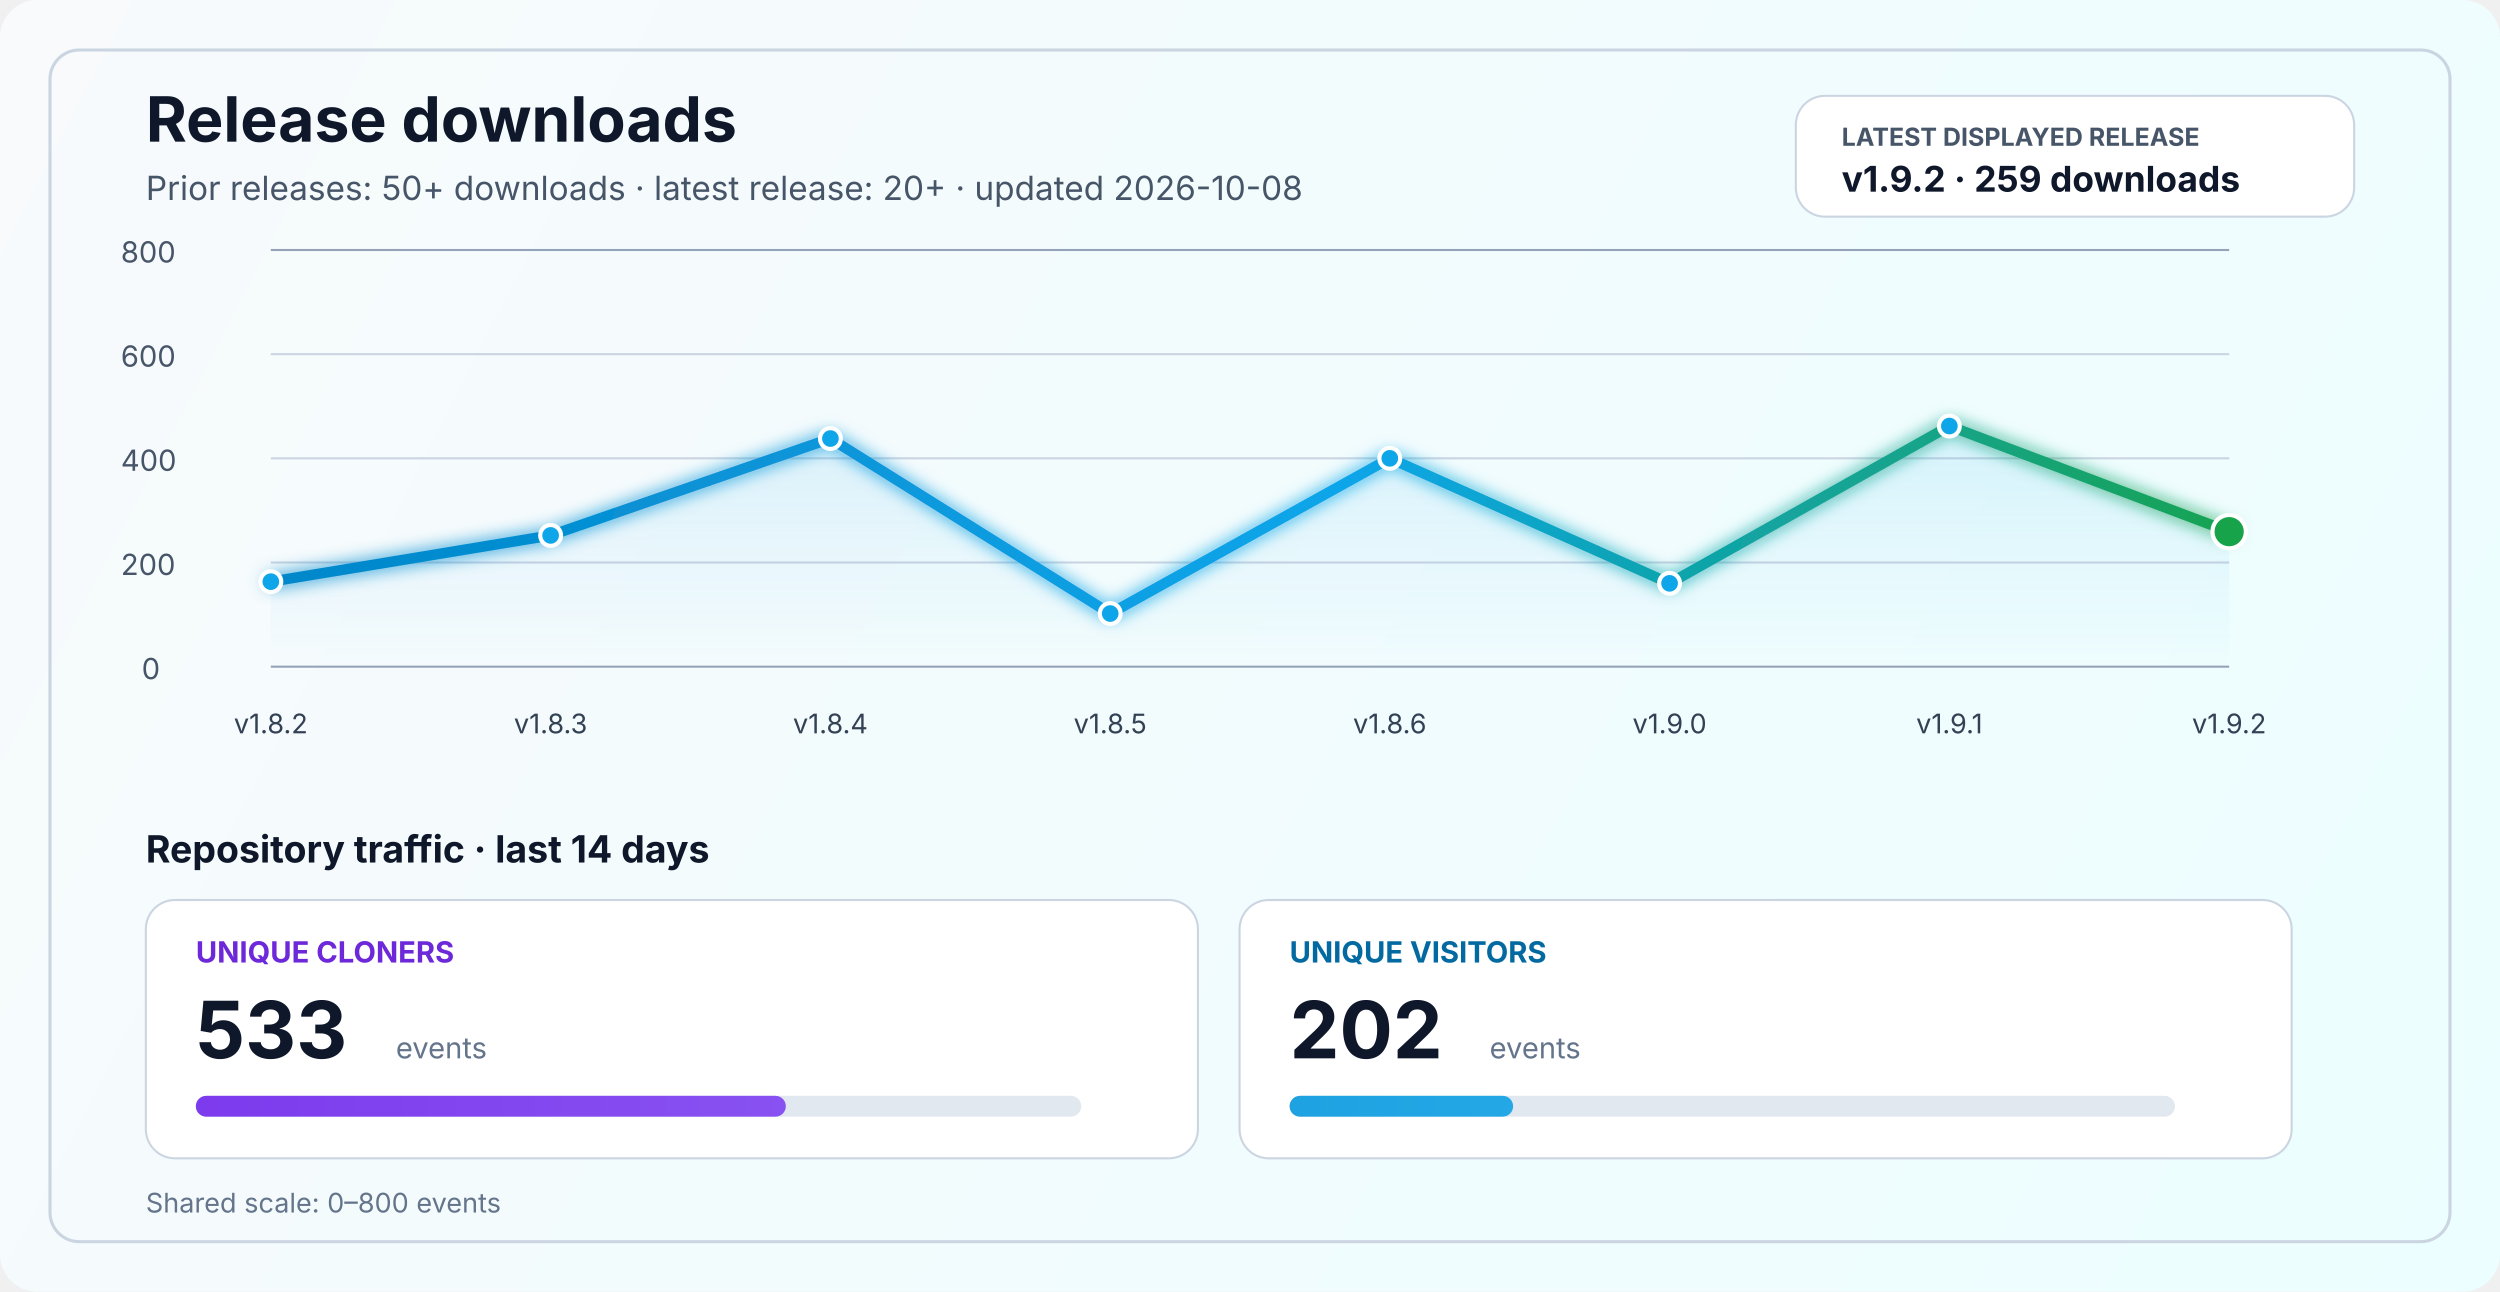
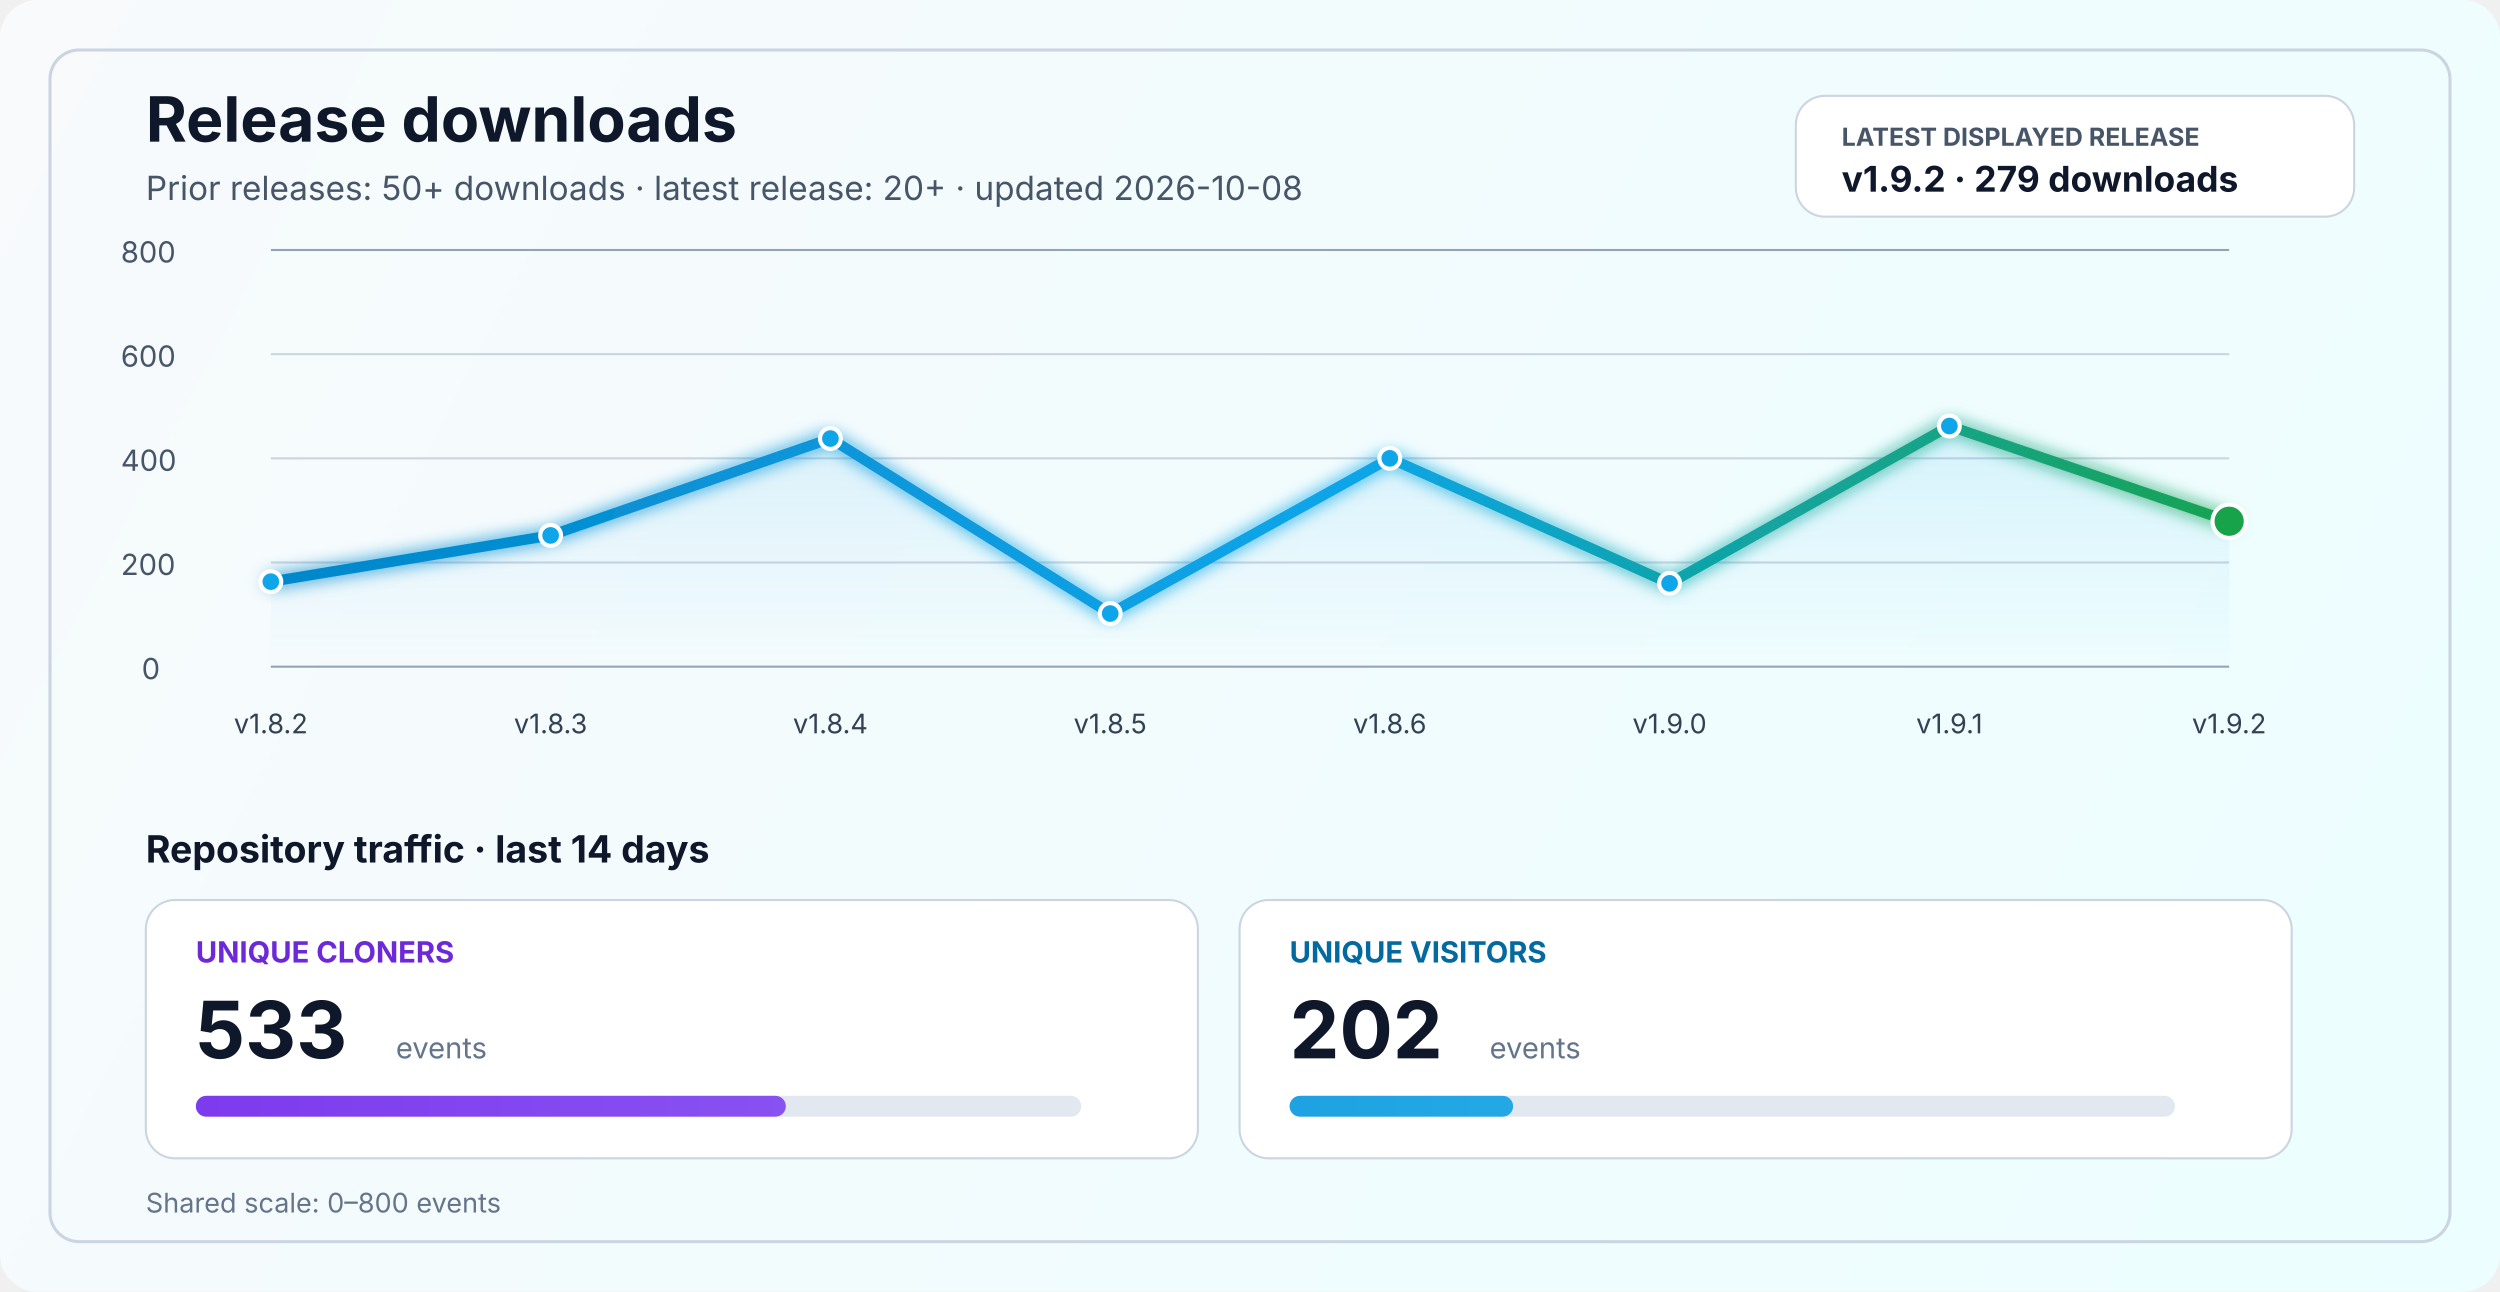
<svg xmlns="http://www.w3.org/2000/svg" width="1200" height="620" viewBox="0 0 1200 620" fill="none" role="img" aria-labelledby="title desc">
  <defs>
    <linearGradient id="bg" x1="0" y1="0" x2="1200" y2="620" gradientUnits="userSpaceOnUse">
      <stop stop-color="#F8FAFC" />
      <stop offset="1" stop-color="#ECFEFF" />
    </linearGradient>
    <linearGradient id="line" x1="130" y1="86" x2="1070" y2="340" gradientUnits="userSpaceOnUse">
      <stop stop-color="#0284C7" />
      <stop offset="0.55" stop-color="#0EA5E9" />
      <stop offset="1" stop-color="#16A34A" />
    </linearGradient>
    <linearGradient id="area" x1="0" y1="120" x2="0" y2="320" gradientUnits="userSpaceOnUse">
      <stop stop-color="#0EA5E9" stop-opacity="0.20" />
      <stop offset="1" stop-color="#0EA5E9" stop-opacity="0" />
    </linearGradient>
    <linearGradient id="cloneFill" x1="86" y1="450" x2="1110" y2="450" gradientUnits="userSpaceOnUse">
      <stop stop-color="#7C3AED" />
      <stop offset="1" stop-color="#A78BFA" />
    </linearGradient>
    <linearGradient id="viewFill" x1="86" y1="482" x2="1110" y2="482" gradientUnits="userSpaceOnUse">
      <stop stop-color="#0284C7" />
      <stop offset="1" stop-color="#38BDF8" />
    </linearGradient>
    <filter id="glow" x="-50%" y="-50%" width="200%" height="200%">
      <feGaussianBlur stdDeviation="4" result="blur" />
      <feMerge>
        <feMergeNode in="blur" />
        <feMergeNode in="SourceGraphic" />
      </feMerge>
    </filter>
  </defs>
  <rect width="1200" height="620" rx="18" fill="url(#bg)" />
  <rect x="24" y="24" width="1152" height="572" rx="14" stroke="#CBD5E1" stroke-width="1.5" />
  <text x="70" y="68" fill="#0F172A" font-size="30" font-family="SF Pro Display, -apple-system, BlinkMacSystemFont, Segoe UI, sans-serif" font-weight="700">Release downloads</text>
  <text x="70" y="96" fill="#475569" font-size="16" font-family="SF Pro Text, -apple-system, BlinkMacSystemFont, Segoe UI, sans-serif">Prior releases: 50+ downloads · latest release: 20+ · updated 2026-10-08</text>
  <rect x="862" y="46" width="268" height="58" rx="14" fill="#FFFFFF" stroke="#CBD5E1" stroke-width="1" />
  <text x="884" y="70" fill="#475569" font-size="12" font-family="SF Pro Text, -apple-system, BlinkMacSystemFont, Segoe UI, sans-serif" font-weight="700">LATEST DISPLAYED RELEASE</text>
-   <text x="884" y="92" fill="#0F172A" font-size="17" font-family="SF Pro Text, -apple-system, BlinkMacSystemFont, Segoe UI, sans-serif" font-weight="700">v1.9.2 · 259 downloads</text>
+   <text x="884" y="92" fill="#0F172A" font-size="17" font-family="SF Pro Text, -apple-system, BlinkMacSystemFont, Segoe UI, sans-serif" font-weight="700">v1.9.2 · 279 downloads</text>
  <line x1="130" y1="320.0" x2="1070" y2="320.0" stroke="#94A3B8" stroke-width="1" />
  <line x1="130" y1="270.0" x2="1070" y2="270.0" stroke="#CBD5E1" stroke-width="1" />
  <line x1="130" y1="220.0" x2="1070" y2="220.0" stroke="#CBD5E1" stroke-width="1" />
  <line x1="130" y1="170.0" x2="1070" y2="170.0" stroke="#CBD5E1" stroke-width="1" />
  <line x1="130" y1="120.0" x2="1070" y2="120.0" stroke="#94A3B8" stroke-width="1" />
  <text x="68" y="326.0" fill="#475569" font-size="14" font-family="SF Pro Text, -apple-system, BlinkMacSystemFont, Segoe UI, sans-serif">0</text>
  <text x="58" y="276.0" fill="#475569" font-size="14" font-family="SF Pro Text, -apple-system, BlinkMacSystemFont, Segoe UI, sans-serif">200</text>
  <text x="58" y="226.0" fill="#475569" font-size="14" font-family="SF Pro Text, -apple-system, BlinkMacSystemFont, Segoe UI, sans-serif">400</text>
  <text x="58" y="176.0" fill="#475569" font-size="14" font-family="SF Pro Text, -apple-system, BlinkMacSystemFont, Segoe UI, sans-serif">600</text>
  <text x="58" y="126.0" fill="#475569" font-size="14" font-family="SF Pro Text, -apple-system, BlinkMacSystemFont, Segoe UI, sans-serif">800</text>
-   <path d="M 130.0 279.2 L 264.3 257.0 L 398.6 210.5 L 532.9 294.5 L 667.1 220.0 L 801.4 280.0 L 935.7 204.5 L 1070.0 255.2 L 1070 320 L 130 320 Z" fill="url(#area)" />
-   <polyline points="130.0,279.2 264.3,257.0 398.6,210.5 532.9,294.5 667.1,220.0 801.4,280.0 935.7,204.5 1070.0,255.2" fill="none" stroke="url(#line)" stroke-width="5" stroke-linecap="round" stroke-linejoin="round" filter="url(#glow)" />
+   <path d="M 130.0 279.2 L 264.3 257.0 L 398.6 210.5 L 532.9 294.5 L 667.1 220.0 L 801.4 280.0 L 935.7 204.5 L 1070.0 250.2 L 1070 320 L 130 320 Z" fill="url(#area)" />
+   <polyline points="130.0,279.2 264.3,257.0 398.6,210.5 532.9,294.5 667.1,220.0 801.4,280.0 935.7,204.5 1070.0,250.2" fill="none" stroke="url(#line)" stroke-width="5" stroke-linecap="round" stroke-linejoin="round" filter="url(#glow)" />
  <circle cx="130.0" cy="279.2" r="5" fill="#0EA5E9" stroke="#FFFFFF" stroke-width="2" />
  <circle cx="264.3" cy="257.0" r="5" fill="#0EA5E9" stroke="#FFFFFF" stroke-width="2" />
  <circle cx="398.6" cy="210.5" r="5" fill="#0EA5E9" stroke="#FFFFFF" stroke-width="2" />
  <circle cx="532.9" cy="294.5" r="5" fill="#0EA5E9" stroke="#FFFFFF" stroke-width="2" />
  <circle cx="667.1" cy="220.0" r="5" fill="#0EA5E9" stroke="#FFFFFF" stroke-width="2" />
  <circle cx="801.4" cy="280.0" r="5" fill="#0EA5E9" stroke="#FFFFFF" stroke-width="2" />
  <circle cx="935.7" cy="204.5" r="5" fill="#0EA5E9" stroke="#FFFFFF" stroke-width="2" />
-   <circle cx="1070.0" cy="255.2" r="8" fill="#16A34A" stroke="#FFFFFF" stroke-width="2" />
+   <circle cx="1070.0" cy="250.2" r="8" fill="#16A34A" stroke="#FFFFFF" stroke-width="2" />
  <text x="130.0" y="352" text-anchor="middle" fill="#334155" font-size="13" font-family="SF Pro Text, -apple-system, BlinkMacSystemFont, Segoe UI, sans-serif">v1.8.2</text>
  <text x="264.3" y="352" text-anchor="middle" fill="#334155" font-size="13" font-family="SF Pro Text, -apple-system, BlinkMacSystemFont, Segoe UI, sans-serif">v1.8.3</text>
  <text x="398.6" y="352" text-anchor="middle" fill="#334155" font-size="13" font-family="SF Pro Text, -apple-system, BlinkMacSystemFont, Segoe UI, sans-serif">v1.8.4</text>
  <text x="532.9" y="352" text-anchor="middle" fill="#334155" font-size="13" font-family="SF Pro Text, -apple-system, BlinkMacSystemFont, Segoe UI, sans-serif">v1.8.5</text>
  <text x="667.1" y="352" text-anchor="middle" fill="#334155" font-size="13" font-family="SF Pro Text, -apple-system, BlinkMacSystemFont, Segoe UI, sans-serif">v1.8.6</text>
  <text x="801.4" y="352" text-anchor="middle" fill="#334155" font-size="13" font-family="SF Pro Text, -apple-system, BlinkMacSystemFont, Segoe UI, sans-serif">v1.9.0</text>
  <text x="935.7" y="352" text-anchor="middle" fill="#334155" font-size="13" font-family="SF Pro Text, -apple-system, BlinkMacSystemFont, Segoe UI, sans-serif">v1.9.1</text>
  <text x="1070.0" y="352" text-anchor="middle" fill="#334155" font-size="13" font-family="SF Pro Text, -apple-system, BlinkMacSystemFont, Segoe UI, sans-serif">v1.9.2</text>
  <text x="70" y="414" fill="#0F172A" font-size="18" font-family="SF Pro Text, -apple-system, BlinkMacSystemFont, Segoe UI, sans-serif" font-weight="700">Repository traffic · last 14 days</text>
  <rect x="70" y="432" width="505" height="124" rx="14" fill="#FFFFFF" stroke="#CBD5E1" stroke-width="1" />
  <text x="94" y="462" fill="#6D28D9" font-size="14" font-family="SF Pro Text, -apple-system, BlinkMacSystemFont, Segoe UI, sans-serif" font-weight="700">UNIQUE CLONERS</text>
  <text x="94" y="508" fill="#0F172A" font-size="38" font-family="SF Pro Display, -apple-system, BlinkMacSystemFont, Segoe UI, sans-serif" font-weight="700">533</text>
  <text x="190" y="508" fill="#64748B" font-size="14" font-family="SF Pro Text, -apple-system, BlinkMacSystemFont, Segoe UI, sans-serif">events</text>
  <rect x="94" y="526" width="425" height="10" rx="5" fill="#E2E8F0" />
  <rect x="94" y="526" width="283.2" height="10" rx="5" fill="url(#cloneFill)" />
  <rect x="595" y="432" width="505" height="124" rx="14" fill="#FFFFFF" stroke="#CBD5E1" stroke-width="1" />
  <text x="619" y="462" fill="#0369A1" font-size="14" font-family="SF Pro Text, -apple-system, BlinkMacSystemFont, Segoe UI, sans-serif" font-weight="700">UNIQUE VISITORS</text>
  <text x="619" y="508" fill="#0F172A" font-size="38" font-family="SF Pro Display, -apple-system, BlinkMacSystemFont, Segoe UI, sans-serif" font-weight="700">202</text>
  <text x="715" y="508" fill="#64748B" font-size="14" font-family="SF Pro Text, -apple-system, BlinkMacSystemFont, Segoe UI, sans-serif">events</text>
  <rect x="619" y="526" width="425" height="10" rx="5" fill="#E2E8F0" />
  <rect x="619" y="526" width="107.3" height="10" rx="5" fill="url(#viewFill)" />
  <text x="70" y="582" fill="#64748B" font-size="13" font-family="SF Pro Text, -apple-system, BlinkMacSystemFont, Segoe UI, sans-serif">Shared scale: 0–800 events</text>
</svg>
